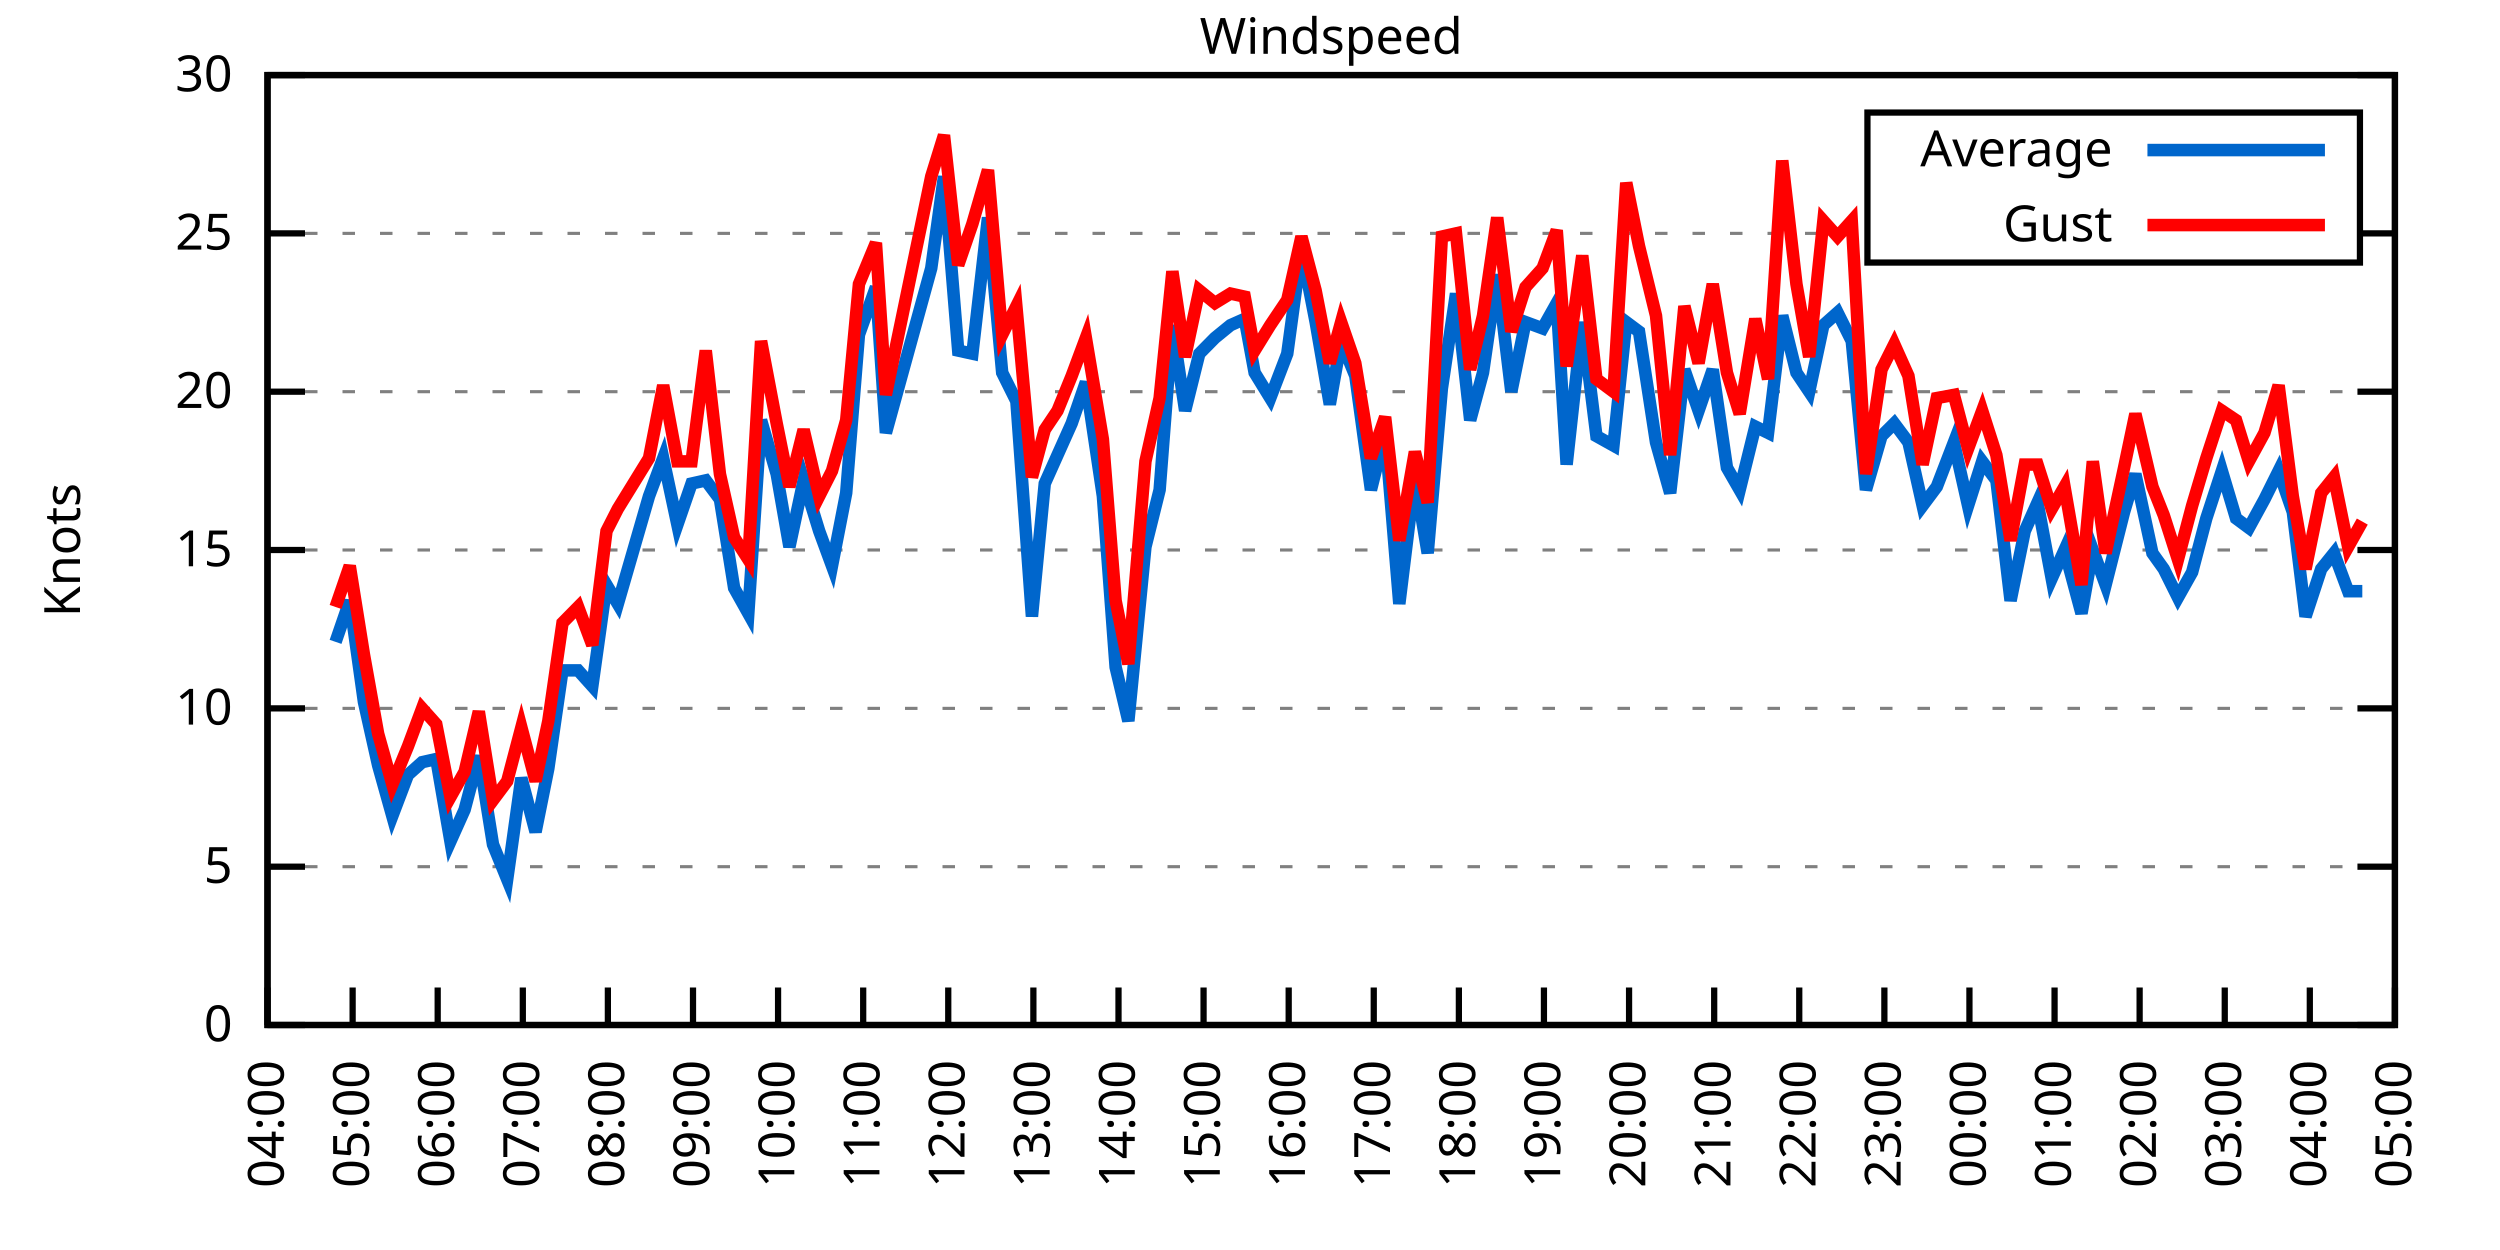
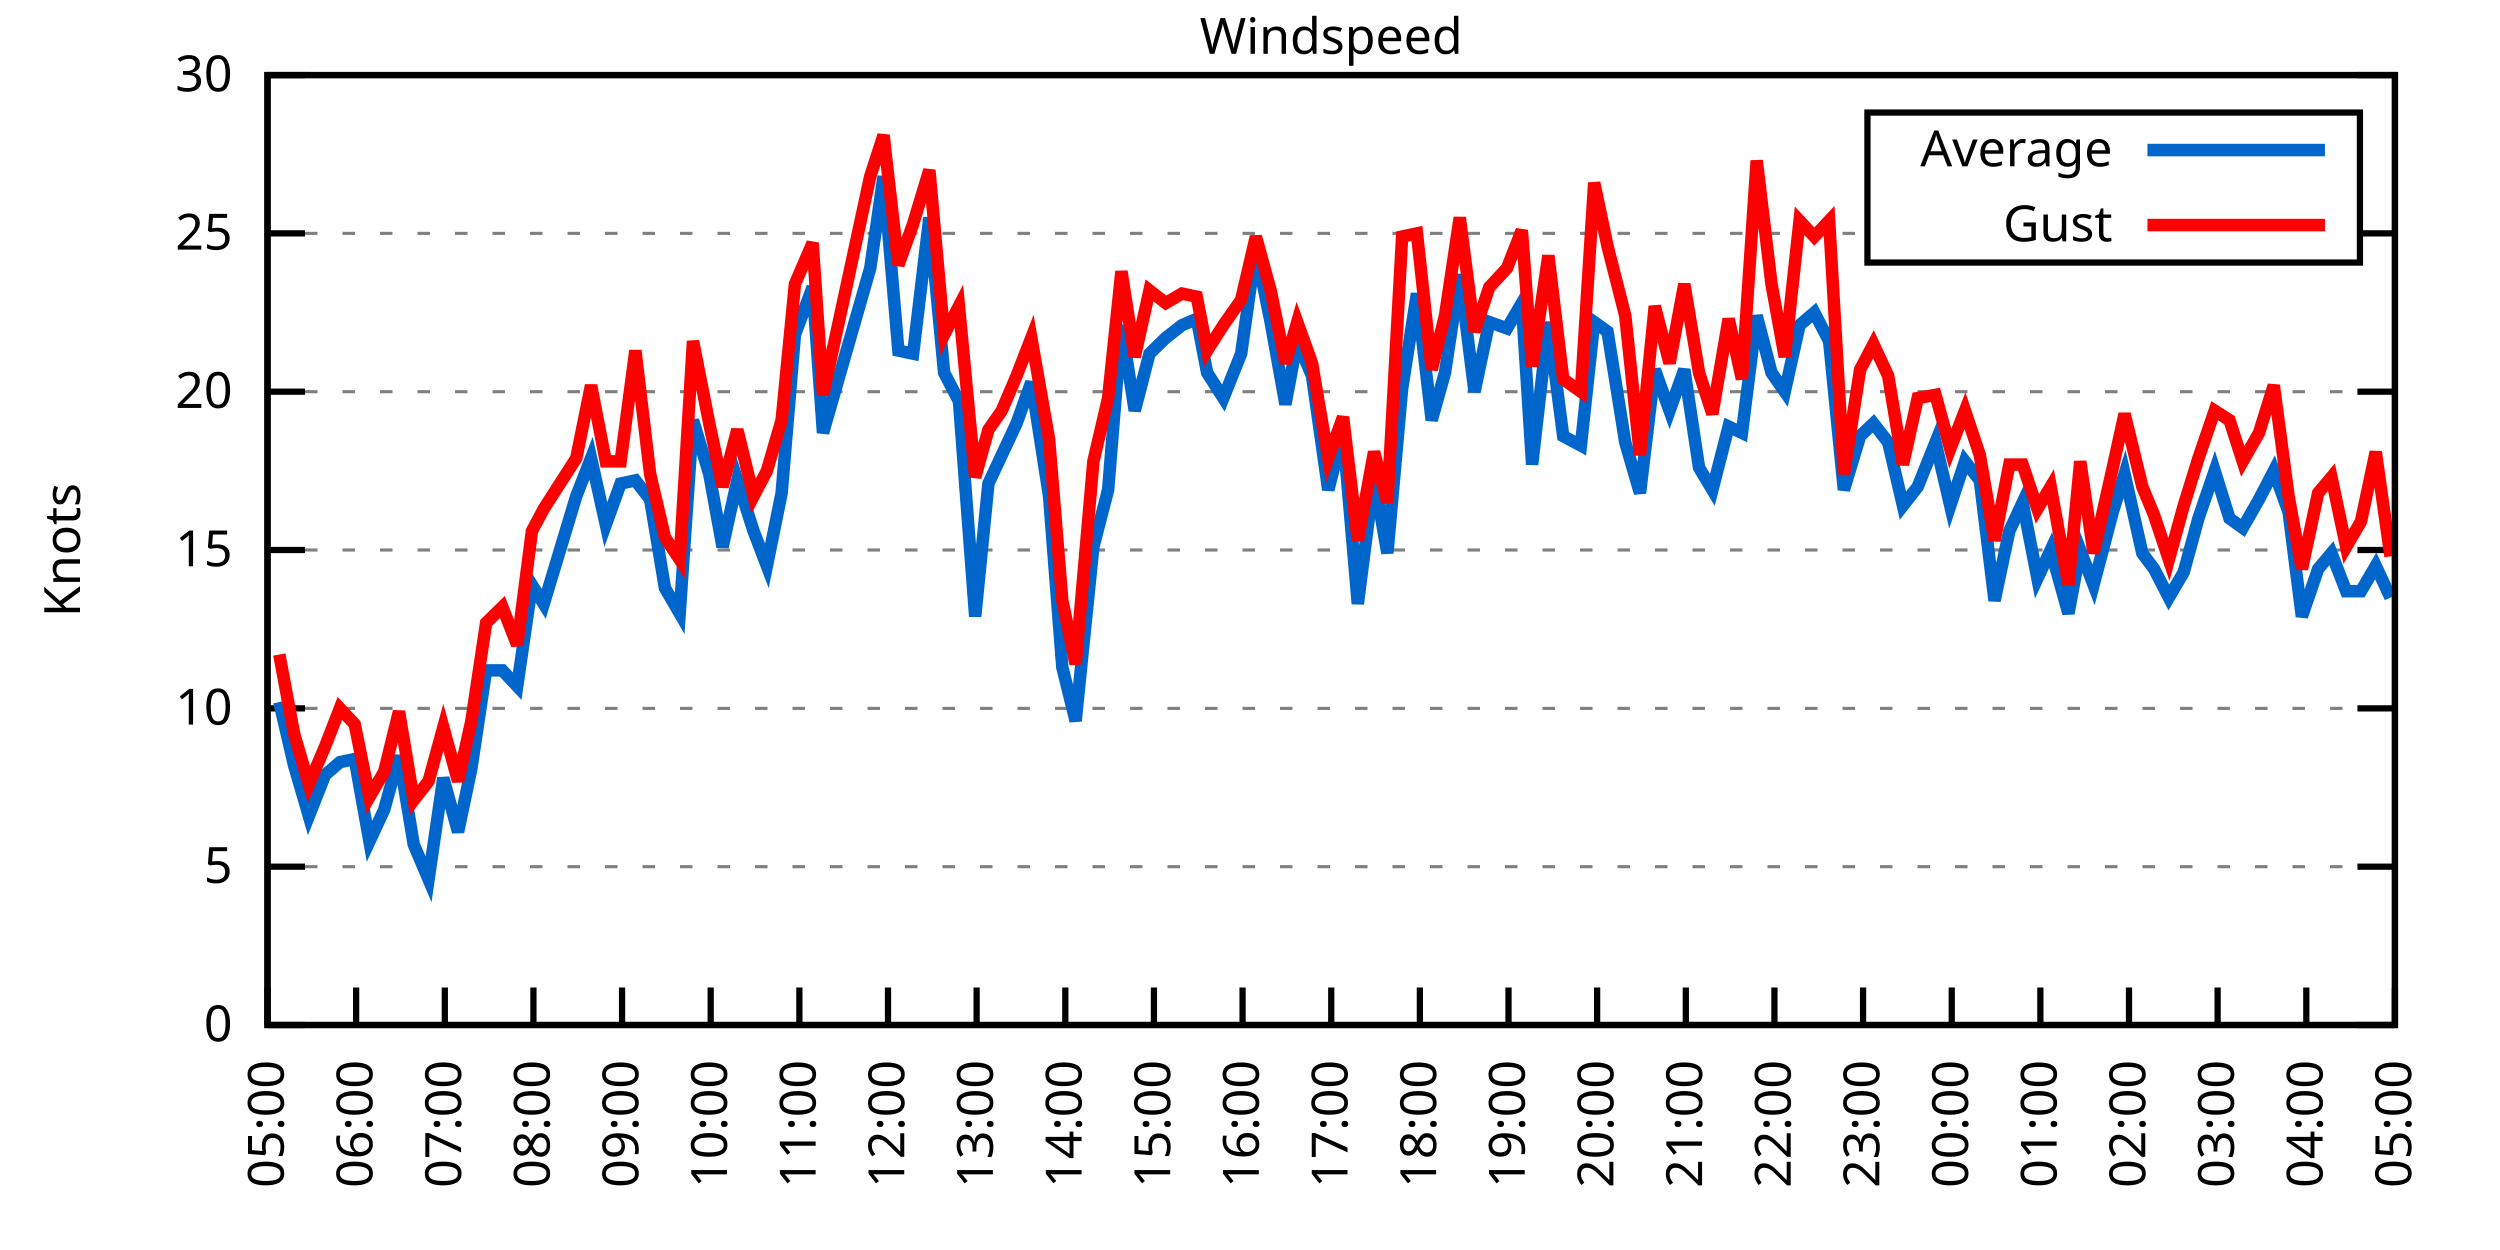
<svg xmlns="http://www.w3.org/2000/svg" xmlns:xlink="http://www.w3.org/1999/xlink" width="400" height="200" viewBox="0 0 400 200">
  <g id="gnuplot_canvas">
    <rect x="0" y="0" width="400" height="200" fill="none" />
    <defs>
      <circle id="gpDot" r="0.5" stroke-width="0.5" stroke="currentColor" />
      <path id="gpPt0" stroke-width="0.333" stroke="currentColor" d="M-1,0 h2 M0,-1 v2" />
      <path id="gpPt1" stroke-width="0.333" stroke="currentColor" d="M-1,-1 L1,1 M1,-1 L-1,1" />
      <path id="gpPt2" stroke-width="0.333" stroke="currentColor" d="M-1,0 L1,0 M0,-1 L0,1 M-1,-1 L1,1 M-1,1 L1,-1" />
      <rect id="gpPt3" stroke-width="0.333" stroke="currentColor" x="-1" y="-1" width="2" height="2" />
      <rect id="gpPt4" stroke-width="0.333" stroke="currentColor" fill="currentColor" x="-1" y="-1" width="2" height="2" />
      <circle id="gpPt5" stroke-width="0.333" stroke="currentColor" cx="0" cy="0" r="1" />
      <use xlink:href="#gpPt5" id="gpPt6" fill="currentColor" stroke="none" />
      <path id="gpPt7" stroke-width="0.333" stroke="currentColor" d="M0,-1.33 L-1.33,0.67 L1.33,0.67 z" />
      <use xlink:href="#gpPt7" id="gpPt8" fill="currentColor" stroke="none" />
      <use xlink:href="#gpPt7" id="gpPt9" stroke="currentColor" transform="rotate(180)" />
      <use xlink:href="#gpPt9" id="gpPt10" fill="currentColor" stroke="none" />
      <use xlink:href="#gpPt3" id="gpPt11" stroke="currentColor" transform="rotate(45)" />
      <use xlink:href="#gpPt11" id="gpPt12" fill="currentColor" stroke="none" />
      <path id="gpPt13" stroke-width="0.333" stroke="currentColor" d="M0,1.330 L1.265,0.411 L0.782,-1.067 L-0.782,-1.076 L-1.265,0.411 z" />
      <use xlink:href="#gpPt13" id="gpPt14" fill="currentColor" stroke="none" />
      <filter id="textbox" filterUnits="objectBoundingBox" x="0" y="0" height="1" width="1">
        <feFlood flood-color="white" flood-opacity="1" result="bgnd" />
        <feComposite in="SourceGraphic" in2="bgnd" operator="atop" />
      </filter>
      <filter id="greybox" filterUnits="objectBoundingBox" x="0" y="0" height="1" width="1">
        <feFlood flood-color="lightgrey" flood-opacity="1" result="grey" />
        <feComposite in="SourceGraphic" in2="grey" operator="atop" />
      </filter>
    </defs>
    <g fill="none" color="white" stroke="currentColor" stroke-width="1.00" stroke-linecap="butt" stroke-linejoin="miter">
</g>
    <g fill="none" color="black" stroke="currentColor" stroke-width="1.00" stroke-linecap="butt" stroke-linejoin="miter">
      <g stroke="none" shape-rendering="crispEdges">
        <polygon fill="rgb(255, 255, 255)" points="42.80,164.00 383.18,164.00 383.18,12.02 42.80,12.02 " />
      </g>
    </g>
    <g fill="none" color="black" stroke="currentColor" stroke-width="1.00" stroke-linecap="butt" stroke-linejoin="miter">
</g>
    <g fill="none" color="black" stroke="black" stroke-width="0.50" stroke-linecap="butt" stroke-linejoin="miter">
</g>
    <g fill="none" color="gray" stroke="currentColor" stroke-width="0.50" stroke-linecap="butt" stroke-linejoin="miter">
      <path stroke="gray" stroke-dasharray="2,4" class="gridline" d="M42.80,164.00 L383.19,164.00  " />
    </g>
    <g fill="none" color="gray" stroke="gray" stroke-width="1.00" stroke-linecap="butt" stroke-linejoin="miter">
</g>
    <g fill="none" color="black" stroke="currentColor" stroke-width="1.00" stroke-linecap="butt" stroke-linejoin="miter">
      <path stroke="black" d="M42.80,164.00 L48.80,164.00 M383.19,164.00 L377.19,164.00  " />
      <g transform="translate(37.20,166.60)" stroke="none" fill="black" font-family="Sans" font-size="8.00" text-anchor="end">
        <text>
          <tspan font-family="Sans"> 0</tspan>
        </text>
      </g>
    </g>
    <g fill="none" color="black" stroke="currentColor" stroke-width="1.00" stroke-linecap="butt" stroke-linejoin="miter">
</g>
    <g fill="none" color="black" stroke="black" stroke-width="0.50" stroke-linecap="butt" stroke-linejoin="miter">
</g>
    <g fill="none" color="gray" stroke="currentColor" stroke-width="0.50" stroke-linecap="butt" stroke-linejoin="miter">
      <path stroke="gray" stroke-dasharray="2,4" class="gridline" d="M42.80,138.67 L383.19,138.67  " />
    </g>
    <g fill="none" color="gray" stroke="gray" stroke-width="1.00" stroke-linecap="butt" stroke-linejoin="miter">
</g>
    <g fill="none" color="black" stroke="currentColor" stroke-width="1.00" stroke-linecap="butt" stroke-linejoin="miter">
      <path stroke="black" d="M42.80,138.67 L48.80,138.67 M383.19,138.67 L377.19,138.67  " />
      <g transform="translate(37.20,141.27)" stroke="none" fill="black" font-family="Sans" font-size="8.00" text-anchor="end">
        <text>
          <tspan font-family="Sans"> 5</tspan>
        </text>
      </g>
    </g>
    <g fill="none" color="black" stroke="currentColor" stroke-width="1.00" stroke-linecap="butt" stroke-linejoin="miter">
</g>
    <g fill="none" color="black" stroke="black" stroke-width="0.50" stroke-linecap="butt" stroke-linejoin="miter">
</g>
    <g fill="none" color="gray" stroke="currentColor" stroke-width="0.50" stroke-linecap="butt" stroke-linejoin="miter">
      <path stroke="gray" stroke-dasharray="2,4" class="gridline" d="M42.80,113.34 L383.19,113.34  " />
    </g>
    <g fill="none" color="gray" stroke="gray" stroke-width="1.00" stroke-linecap="butt" stroke-linejoin="miter">
</g>
    <g fill="none" color="black" stroke="currentColor" stroke-width="1.00" stroke-linecap="butt" stroke-linejoin="miter">
      <path stroke="black" d="M42.80,113.34 L48.80,113.34 M383.19,113.34 L377.19,113.34  " />
      <g transform="translate(37.20,115.94)" stroke="none" fill="black" font-family="Sans" font-size="8.00" text-anchor="end">
        <text>
          <tspan font-family="Sans"> 10</tspan>
        </text>
      </g>
    </g>
    <g fill="none" color="black" stroke="currentColor" stroke-width="1.00" stroke-linecap="butt" stroke-linejoin="miter">
</g>
    <g fill="none" color="black" stroke="black" stroke-width="0.50" stroke-linecap="butt" stroke-linejoin="miter">
</g>
    <g fill="none" color="gray" stroke="currentColor" stroke-width="0.50" stroke-linecap="butt" stroke-linejoin="miter">
      <path stroke="gray" stroke-dasharray="2,4" class="gridline" d="M42.80,88.00 L383.19,88.00  " />
    </g>
    <g fill="none" color="gray" stroke="gray" stroke-width="1.00" stroke-linecap="butt" stroke-linejoin="miter">
</g>
    <g fill="none" color="black" stroke="currentColor" stroke-width="1.00" stroke-linecap="butt" stroke-linejoin="miter">
      <path stroke="black" d="M42.80,88.00 L48.80,88.00 M383.19,88.00 L377.19,88.00  " />
      <g transform="translate(37.20,90.60)" stroke="none" fill="black" font-family="Sans" font-size="8.00" text-anchor="end">
        <text>
          <tspan font-family="Sans"> 15</tspan>
        </text>
      </g>
    </g>
    <g fill="none" color="black" stroke="currentColor" stroke-width="1.00" stroke-linecap="butt" stroke-linejoin="miter">
</g>
    <g fill="none" color="black" stroke="black" stroke-width="0.50" stroke-linecap="butt" stroke-linejoin="miter">
</g>
    <g fill="none" color="gray" stroke="currentColor" stroke-width="0.50" stroke-linecap="butt" stroke-linejoin="miter">
      <path stroke="gray" stroke-dasharray="2,4" class="gridline" d="M42.80,62.67 L383.19,62.67  " />
    </g>
    <g fill="none" color="gray" stroke="gray" stroke-width="1.00" stroke-linecap="butt" stroke-linejoin="miter">
</g>
    <g fill="none" color="black" stroke="currentColor" stroke-width="1.00" stroke-linecap="butt" stroke-linejoin="miter">
      <path stroke="black" d="M42.80,62.67 L48.80,62.67 M383.19,62.67 L377.19,62.67  " />
      <g transform="translate(37.20,65.27)" stroke="none" fill="black" font-family="Sans" font-size="8.00" text-anchor="end">
        <text>
          <tspan font-family="Sans"> 20</tspan>
        </text>
      </g>
    </g>
    <g fill="none" color="black" stroke="currentColor" stroke-width="1.00" stroke-linecap="butt" stroke-linejoin="miter">
</g>
    <g fill="none" color="black" stroke="black" stroke-width="0.50" stroke-linecap="butt" stroke-linejoin="miter">
</g>
    <g fill="none" color="gray" stroke="currentColor" stroke-width="0.50" stroke-linecap="butt" stroke-linejoin="miter">
      <path stroke="gray" stroke-dasharray="2,4" class="gridline" d="M42.80,37.34 L298.79,37.34 M377.59,37.34 L383.19,37.34  " />
    </g>
    <g fill="none" color="gray" stroke="gray" stroke-width="1.00" stroke-linecap="butt" stroke-linejoin="miter">
</g>
    <g fill="none" color="black" stroke="currentColor" stroke-width="1.00" stroke-linecap="butt" stroke-linejoin="miter">
      <path stroke="black" d="M42.80,37.34 L48.80,37.34 M383.19,37.34 L377.19,37.34  " />
      <g transform="translate(37.20,39.94)" stroke="none" fill="black" font-family="Sans" font-size="8.00" text-anchor="end">
        <text>
          <tspan font-family="Sans"> 25</tspan>
        </text>
      </g>
    </g>
    <g fill="none" color="black" stroke="currentColor" stroke-width="1.00" stroke-linecap="butt" stroke-linejoin="miter">
</g>
    <g fill="none" color="black" stroke="black" stroke-width="0.50" stroke-linecap="butt" stroke-linejoin="miter">
</g>
    <g fill="none" color="gray" stroke="currentColor" stroke-width="0.50" stroke-linecap="butt" stroke-linejoin="miter">
      <path stroke="gray" stroke-dasharray="2,4" class="gridline" d="M42.80,12.01 L383.19,12.01  " />
    </g>
    <g fill="none" color="gray" stroke="gray" stroke-width="1.00" stroke-linecap="butt" stroke-linejoin="miter">
</g>
    <g fill="none" color="black" stroke="currentColor" stroke-width="1.00" stroke-linecap="butt" stroke-linejoin="miter">
      <path stroke="black" d="M42.80,12.01 L48.80,12.01 M383.19,12.01 L377.19,12.01  " />
      <g transform="translate(37.20,14.61)" stroke="none" fill="black" font-family="Sans" font-size="8.00" text-anchor="end">
        <text>
          <tspan font-family="Sans"> 30</tspan>
        </text>
      </g>
    </g>
    <g fill="none" color="black" stroke="currentColor" stroke-width="1.00" stroke-linecap="butt" stroke-linejoin="miter">
      <path stroke="black" d="M42.80,164.00 L42.80,158.00  " />
      <g transform="translate(45.40,169.60) rotate(270.00)" stroke="none" fill="black" font-family="Sans" font-size="8.00" text-anchor="end">
        <text>
-           <tspan font-family="Sans">04:00</tspan>
-         </text>
-       </g>
-     </g>
-     <g fill="none" color="black" stroke="currentColor" stroke-width="1.00" stroke-linecap="butt" stroke-linejoin="miter">
-       <path stroke="black" d="M56.42,164.00 L56.42,158.00  " />
-       <g transform="translate(59.02,169.60) rotate(270.00)" stroke="none" fill="black" font-family="Sans" font-size="8.00" text-anchor="end">
-         <text>
          <tspan font-family="Sans">05:00</tspan>
        </text>
      </g>
    </g>
    <g fill="none" color="black" stroke="currentColor" stroke-width="1.00" stroke-linecap="butt" stroke-linejoin="miter">
-       <path stroke="black" d="M70.03,164.00 L70.03,158.00  " />
-       <g transform="translate(72.63,169.60) rotate(270.00)" stroke="none" fill="black" font-family="Sans" font-size="8.00" text-anchor="end">
+       <path stroke="black" d="M56.98,164.00 L56.98,158.00  " />
+       <g transform="translate(59.58,169.60) rotate(270.00)" stroke="none" fill="black" font-family="Sans" font-size="8.00" text-anchor="end">
        <text>
          <tspan font-family="Sans">06:00</tspan>
        </text>
      </g>
    </g>
    <g fill="none" color="black" stroke="currentColor" stroke-width="1.00" stroke-linecap="butt" stroke-linejoin="miter">
-       <path stroke="black" d="M83.65,164.00 L83.65,158.00  " />
-       <g transform="translate(86.25,169.60) rotate(270.00)" stroke="none" fill="black" font-family="Sans" font-size="8.00" text-anchor="end">
+       <path stroke="black" d="M71.17,164.00 L71.17,158.00  " />
+       <g transform="translate(73.77,169.60) rotate(270.00)" stroke="none" fill="black" font-family="Sans" font-size="8.00" text-anchor="end">
        <text>
          <tspan font-family="Sans">07:00</tspan>
        </text>
      </g>
    </g>
    <g fill="none" color="black" stroke="currentColor" stroke-width="1.00" stroke-linecap="butt" stroke-linejoin="miter">
-       <path stroke="black" d="M97.26,164.00 L97.26,158.00  " />
-       <g transform="translate(99.86,169.60) rotate(270.00)" stroke="none" fill="black" font-family="Sans" font-size="8.00" text-anchor="end">
+       <path stroke="black" d="M85.35,164.00 L85.35,158.00  " />
+       <g transform="translate(87.95,169.60) rotate(270.00)" stroke="none" fill="black" font-family="Sans" font-size="8.00" text-anchor="end">
        <text>
          <tspan font-family="Sans">08:00</tspan>
        </text>
      </g>
    </g>
    <g fill="none" color="black" stroke="currentColor" stroke-width="1.00" stroke-linecap="butt" stroke-linejoin="miter">
-       <path stroke="black" d="M110.88,164.00 L110.88,158.00  " />
-       <g transform="translate(113.48,169.60) rotate(270.00)" stroke="none" fill="black" font-family="Sans" font-size="8.00" text-anchor="end">
+       <path stroke="black" d="M99.53,164.00 L99.53,158.00  " />
+       <g transform="translate(102.13,169.60) rotate(270.00)" stroke="none" fill="black" font-family="Sans" font-size="8.00" text-anchor="end">
        <text>
          <tspan font-family="Sans">09:00</tspan>
        </text>
      </g>
    </g>
    <g fill="none" color="black" stroke="currentColor" stroke-width="1.00" stroke-linecap="butt" stroke-linejoin="miter">
-       <path stroke="black" d="M124.49,164.00 L124.49,158.00  " />
-       <g transform="translate(127.09,169.60) rotate(270.00)" stroke="none" fill="black" font-family="Sans" font-size="8.00" text-anchor="end">
+       <path stroke="black" d="M113.71,164.00 L113.71,158.00  " />
+       <g transform="translate(116.31,169.60) rotate(270.00)" stroke="none" fill="black" font-family="Sans" font-size="8.00" text-anchor="end">
        <text>
          <tspan font-family="Sans">10:00</tspan>
        </text>
      </g>
    </g>
    <g fill="none" color="black" stroke="currentColor" stroke-width="1.00" stroke-linecap="butt" stroke-linejoin="miter">
-       <path stroke="black" d="M138.11,164.00 L138.11,158.00  " />
-       <g transform="translate(140.71,169.60) rotate(270.00)" stroke="none" fill="black" font-family="Sans" font-size="8.00" text-anchor="end">
+       <path stroke="black" d="M127.90,164.00 L127.90,158.00  " />
+       <g transform="translate(130.50,169.60) rotate(270.00)" stroke="none" fill="black" font-family="Sans" font-size="8.00" text-anchor="end">
        <text>
          <tspan font-family="Sans">11:00</tspan>
        </text>
      </g>
    </g>
    <g fill="none" color="black" stroke="currentColor" stroke-width="1.00" stroke-linecap="butt" stroke-linejoin="miter">
-       <path stroke="black" d="M151.72,164.00 L151.72,158.00  " />
-       <g transform="translate(154.32,169.60) rotate(270.00)" stroke="none" fill="black" font-family="Sans" font-size="8.00" text-anchor="end">
+       <path stroke="black" d="M142.08,164.00 L142.08,158.00  " />
+       <g transform="translate(144.68,169.60) rotate(270.00)" stroke="none" fill="black" font-family="Sans" font-size="8.00" text-anchor="end">
        <text>
          <tspan font-family="Sans">12:00</tspan>
        </text>
      </g>
    </g>
    <g fill="none" color="black" stroke="currentColor" stroke-width="1.00" stroke-linecap="butt" stroke-linejoin="miter">
-       <path stroke="black" d="M165.34,164.00 L165.34,158.00  " />
-       <g transform="translate(167.94,169.60) rotate(270.00)" stroke="none" fill="black" font-family="Sans" font-size="8.00" text-anchor="end">
+       <path stroke="black" d="M156.26,164.00 L156.26,158.00  " />
+       <g transform="translate(158.86,169.60) rotate(270.00)" stroke="none" fill="black" font-family="Sans" font-size="8.00" text-anchor="end">
        <text>
          <tspan font-family="Sans">13:00</tspan>
        </text>
      </g>
    </g>
    <g fill="none" color="black" stroke="currentColor" stroke-width="1.00" stroke-linecap="butt" stroke-linejoin="miter">
-       <path stroke="black" d="M178.96,164.00 L178.96,158.00  " />
-       <g transform="translate(181.56,169.60) rotate(270.00)" stroke="none" fill="black" font-family="Sans" font-size="8.00" text-anchor="end">
+       <path stroke="black" d="M170.45,164.00 L170.45,158.00  " />
+       <g transform="translate(173.05,169.60) rotate(270.00)" stroke="none" fill="black" font-family="Sans" font-size="8.00" text-anchor="end">
        <text>
          <tspan font-family="Sans">14:00</tspan>
        </text>
      </g>
    </g>
    <g fill="none" color="black" stroke="currentColor" stroke-width="1.00" stroke-linecap="butt" stroke-linejoin="miter">
-       <path stroke="black" d="M192.57,164.00 L192.57,158.00  " />
-       <g transform="translate(195.17,169.60) rotate(270.00)" stroke="none" fill="black" font-family="Sans" font-size="8.00" text-anchor="end">
+       <path stroke="black" d="M184.63,164.00 L184.63,158.00  " />
+       <g transform="translate(187.23,169.60) rotate(270.00)" stroke="none" fill="black" font-family="Sans" font-size="8.00" text-anchor="end">
        <text>
          <tspan font-family="Sans">15:00</tspan>
        </text>
      </g>
    </g>
    <g fill="none" color="black" stroke="currentColor" stroke-width="1.00" stroke-linecap="butt" stroke-linejoin="miter">
-       <path stroke="black" d="M206.19,164.00 L206.19,158.00  " />
-       <g transform="translate(208.79,169.60) rotate(270.00)" stroke="none" fill="black" font-family="Sans" font-size="8.00" text-anchor="end">
+       <path stroke="black" d="M198.81,164.00 L198.81,158.00  " />
+       <g transform="translate(201.41,169.60) rotate(270.00)" stroke="none" fill="black" font-family="Sans" font-size="8.00" text-anchor="end">
        <text>
          <tspan font-family="Sans">16:00</tspan>
        </text>
      </g>
    </g>
    <g fill="none" color="black" stroke="currentColor" stroke-width="1.00" stroke-linecap="butt" stroke-linejoin="miter">
-       <path stroke="black" d="M219.80,164.00 L219.80,158.00  " />
-       <g transform="translate(222.40,169.60) rotate(270.00)" stroke="none" fill="black" font-family="Sans" font-size="8.00" text-anchor="end">
+       <path stroke="black" d="M213.00,164.00 L213.00,158.00  " />
+       <g transform="translate(215.60,169.60) rotate(270.00)" stroke="none" fill="black" font-family="Sans" font-size="8.00" text-anchor="end">
        <text>
          <tspan font-family="Sans">17:00</tspan>
        </text>
      </g>
    </g>
    <g fill="none" color="black" stroke="currentColor" stroke-width="1.00" stroke-linecap="butt" stroke-linejoin="miter">
-       <path stroke="black" d="M233.42,164.00 L233.42,158.00  " />
-       <g transform="translate(236.02,169.60) rotate(270.00)" stroke="none" fill="black" font-family="Sans" font-size="8.00" text-anchor="end">
+       <path stroke="black" d="M227.18,164.00 L227.18,158.00  " />
+       <g transform="translate(229.78,169.60) rotate(270.00)" stroke="none" fill="black" font-family="Sans" font-size="8.00" text-anchor="end">
        <text>
          <tspan font-family="Sans">18:00</tspan>
        </text>
      </g>
    </g>
    <g fill="none" color="black" stroke="currentColor" stroke-width="1.00" stroke-linecap="butt" stroke-linejoin="miter">
-       <path stroke="black" d="M247.03,164.00 L247.03,158.00  " />
-       <g transform="translate(249.63,169.60) rotate(270.00)" stroke="none" fill="black" font-family="Sans" font-size="8.00" text-anchor="end">
+       <path stroke="black" d="M241.36,164.00 L241.36,158.00  " />
+       <g transform="translate(243.96,169.60) rotate(270.00)" stroke="none" fill="black" font-family="Sans" font-size="8.00" text-anchor="end">
        <text>
          <tspan font-family="Sans">19:00</tspan>
        </text>
      </g>
    </g>
    <g fill="none" color="black" stroke="currentColor" stroke-width="1.00" stroke-linecap="butt" stroke-linejoin="miter">
-       <path stroke="black" d="M260.65,164.00 L260.65,158.00  " />
-       <g transform="translate(263.25,169.60) rotate(270.00)" stroke="none" fill="black" font-family="Sans" font-size="8.00" text-anchor="end">
+       <path stroke="black" d="M255.54,164.00 L255.54,158.00  " />
+       <g transform="translate(258.14,169.60) rotate(270.00)" stroke="none" fill="black" font-family="Sans" font-size="8.00" text-anchor="end">
        <text>
          <tspan font-family="Sans">20:00</tspan>
        </text>
      </g>
    </g>
    <g fill="none" color="black" stroke="currentColor" stroke-width="1.00" stroke-linecap="butt" stroke-linejoin="miter">
-       <path stroke="black" d="M274.27,164.00 L274.27,158.00  " />
-       <g transform="translate(276.87,169.60) rotate(270.00)" stroke="none" fill="black" font-family="Sans" font-size="8.00" text-anchor="end">
+       <path stroke="black" d="M269.73,164.00 L269.73,158.00  " />
+       <g transform="translate(272.33,169.60) rotate(270.00)" stroke="none" fill="black" font-family="Sans" font-size="8.00" text-anchor="end">
        <text>
          <tspan font-family="Sans">21:00</tspan>
        </text>
      </g>
    </g>
    <g fill="none" color="black" stroke="currentColor" stroke-width="1.00" stroke-linecap="butt" stroke-linejoin="miter">
-       <path stroke="black" d="M287.88,164.00 L287.88,158.00  " />
-       <g transform="translate(290.48,169.60) rotate(270.00)" stroke="none" fill="black" font-family="Sans" font-size="8.00" text-anchor="end">
+       <path stroke="black" d="M283.91,164.00 L283.91,158.00  " />
+       <g transform="translate(286.51,169.60) rotate(270.00)" stroke="none" fill="black" font-family="Sans" font-size="8.00" text-anchor="end">
        <text>
          <tspan font-family="Sans">22:00</tspan>
        </text>
      </g>
    </g>
    <g fill="none" color="black" stroke="currentColor" stroke-width="1.00" stroke-linecap="butt" stroke-linejoin="miter">
-       <path stroke="black" d="M301.50,164.00 L301.50,158.00  " />
-       <g transform="translate(304.10,169.60) rotate(270.00)" stroke="none" fill="black" font-family="Sans" font-size="8.00" text-anchor="end">
+       <path stroke="black" d="M298.09,164.00 L298.09,158.00  " />
+       <g transform="translate(300.69,169.60) rotate(270.00)" stroke="none" fill="black" font-family="Sans" font-size="8.00" text-anchor="end">
        <text>
          <tspan font-family="Sans">23:00</tspan>
        </text>
      </g>
    </g>
    <g fill="none" color="black" stroke="currentColor" stroke-width="1.00" stroke-linecap="butt" stroke-linejoin="miter">
-       <path stroke="black" d="M315.11,164.00 L315.11,158.00  " />
-       <g transform="translate(317.71,169.60) rotate(270.00)" stroke="none" fill="black" font-family="Sans" font-size="8.00" text-anchor="end">
+       <path stroke="black" d="M312.28,164.00 L312.28,158.00  " />
+       <g transform="translate(314.88,169.60) rotate(270.00)" stroke="none" fill="black" font-family="Sans" font-size="8.00" text-anchor="end">
        <text>
          <tspan font-family="Sans">00:00</tspan>
        </text>
      </g>
    </g>
    <g fill="none" color="black" stroke="currentColor" stroke-width="1.00" stroke-linecap="butt" stroke-linejoin="miter">
-       <path stroke="black" d="M328.73,164.00 L328.73,158.00  " />
-       <g transform="translate(331.33,169.60) rotate(270.00)" stroke="none" fill="black" font-family="Sans" font-size="8.00" text-anchor="end">
+       <path stroke="black" d="M326.46,164.00 L326.46,158.00  " />
+       <g transform="translate(329.06,169.60) rotate(270.00)" stroke="none" fill="black" font-family="Sans" font-size="8.00" text-anchor="end">
        <text>
          <tspan font-family="Sans">01:00</tspan>
        </text>
      </g>
    </g>
    <g fill="none" color="black" stroke="currentColor" stroke-width="1.00" stroke-linecap="butt" stroke-linejoin="miter">
-       <path stroke="black" d="M342.34,164.00 L342.34,158.00  " />
-       <g transform="translate(344.94,169.60) rotate(270.00)" stroke="none" fill="black" font-family="Sans" font-size="8.00" text-anchor="end">
+       <path stroke="black" d="M340.64,164.00 L340.64,158.00  " />
+       <g transform="translate(343.24,169.60) rotate(270.00)" stroke="none" fill="black" font-family="Sans" font-size="8.00" text-anchor="end">
        <text>
          <tspan font-family="Sans">02:00</tspan>
        </text>
      </g>
    </g>
    <g fill="none" color="black" stroke="currentColor" stroke-width="1.00" stroke-linecap="butt" stroke-linejoin="miter">
-       <path stroke="black" d="M355.96,164.00 L355.96,158.00  " />
-       <g transform="translate(358.56,169.60) rotate(270.00)" stroke="none" fill="black" font-family="Sans" font-size="8.00" text-anchor="end">
+       <path stroke="black" d="M354.82,164.00 L354.82,158.00  " />
+       <g transform="translate(357.42,169.60) rotate(270.00)" stroke="none" fill="black" font-family="Sans" font-size="8.00" text-anchor="end">
        <text>
          <tspan font-family="Sans">03:00</tspan>
        </text>
      </g>
    </g>
    <g fill="none" color="black" stroke="currentColor" stroke-width="1.00" stroke-linecap="butt" stroke-linejoin="miter">
-       <path stroke="black" d="M369.57,164.00 L369.57,158.00  " />
-       <g transform="translate(372.17,169.60) rotate(270.00)" stroke="none" fill="black" font-family="Sans" font-size="8.00" text-anchor="end">
+       <path stroke="black" d="M369.01,164.00 L369.01,158.00  " />
+       <g transform="translate(371.61,169.60) rotate(270.00)" stroke="none" fill="black" font-family="Sans" font-size="8.00" text-anchor="end">
        <text>
          <tspan font-family="Sans">04:00</tspan>
        </text>
      </g>
    </g>
    <g fill="none" color="black" stroke="currentColor" stroke-width="1.00" stroke-linecap="butt" stroke-linejoin="miter">
      <path stroke="black" d="M383.19,164.00 L383.19,158.00  " />
      <g transform="translate(385.79,169.60) rotate(270.00)" stroke="none" fill="black" font-family="Sans" font-size="8.00" text-anchor="end">
        <text>
          <tspan font-family="Sans">05:00</tspan>
        </text>
      </g>
    </g>
    <g fill="none" color="black" stroke="currentColor" stroke-width="1.00" stroke-linecap="butt" stroke-linejoin="miter">
</g>
    <g fill="none" color="black" stroke="currentColor" stroke-width="1.00" stroke-linecap="butt" stroke-linejoin="miter">
      <path stroke="black" d="M42.80,12.01 L42.80,164.00 L383.19,164.00 L383.19,12.01 L42.80,12.01 Z  " />
    </g>
    <g fill="none" color="black" stroke="currentColor" stroke-width="1.00" stroke-linecap="butt" stroke-linejoin="miter">
</g>
    <g fill="none" color="black" stroke="currentColor" stroke-width="1.00" stroke-linecap="butt" stroke-linejoin="miter">
      <path stroke="black" d="M298.79,42.01 L298.79,18.01 L377.59,18.01 L377.59,42.01 L298.79,42.01 Z  " />
    </g>
    <g id="Windspeed_plot_1">
      <g fill="none" color="white" stroke="black" stroke-width="2.00" stroke-linecap="butt" stroke-linejoin="miter">
</g>
      <g fill="none" color="black" stroke="currentColor" stroke-width="2.00" stroke-linecap="butt" stroke-linejoin="miter">
        <g transform="translate(337.99,26.61)" stroke="none" fill="black" font-family="Sans" font-size="8.00" text-anchor="end">
          <text>
            <tspan font-family="Sans">Average</tspan>
          </text>
        </g>
      </g>
      <g fill="none" color="black" stroke="currentColor" stroke-width="2.00" stroke-linecap="butt" stroke-linejoin="miter">
-         <path stroke="rgb(  0, 102, 204)" d="M343.59,24.01 L371.99,24.01 M53.69,102.70 L55.96,96.11 L58.23,112.32 L60.50,122.46 L62.77,130.56 L65.27,123.98   L67.54,121.95 L69.80,121.44 L72.07,134.62 L74.34,129.55 L76.61,120.94 L78.88,135.12 L81.15,140.69 L83.42,124.48   L85.69,133.10 L87.73,122.96 L90.00,107.26 L92.50,107.26 L94.77,109.79 L97.04,93.58 L98.85,96.62 L103.84,79.39   L106.11,73.31 L108.38,83.95 L110.65,77.37 L112.92,76.86 L115.19,79.90 L117.46,94.08 L119.73,98.14 L121.77,67.23   L124.27,75.85 L126.31,87.50 L128.58,76.86 L131.07,84.97 L133.12,90.54 L135.39,78.89 L137.43,53.55 L140.15,45.95   L141.74,69.26 L149.00,42.91 L151.04,28.22 L153.31,56.09 L155.58,56.59 L158.08,34.81 L160.35,59.63 L162.62,64.19   L165.11,98.64 L167.16,77.37 L169.20,72.81 L171.47,67.74 L173.74,61.15 L176.46,79.39 L178.50,106.75 L180.54,115.36   L183.27,87.50 L185.54,78.38 L187.58,52.03 L189.62,65.71 L191.89,56.59 L194.39,54.06 L196.88,52.03 L199.15,51.02   L200.74,59.63 L203.24,63.69 L205.96,56.59 L208.23,39.87 L210.50,51.53 L212.77,64.70 L214.58,54.57 L216.85,60.14   L219.35,78.38 L221.62,69.26 L223.89,96.62 L226.38,76.35 L228.43,88.51 L230.70,62.17 L232.96,46.97 L235.23,67.23   L237.28,59.63 L239.55,43.93 L241.81,62.67 L244.08,51.53 L246.81,52.54 L249.08,48.49 L250.66,74.33 L253.16,51.53   L255.43,69.77 L258.15,71.29 L260.20,51.53 L262.24,53.05 L264.96,70.78 L267.23,78.89 L269.50,59.13 L271.77,65.71   L274.04,59.13 L276.31,74.83 L278.35,78.38 L280.85,68.25 L282.89,69.26 L285.16,50.51 L287.43,59.63 L289.47,62.67   L291.74,52.03 L294.01,50.01 L296.28,54.57 L298.55,78.38 L301.04,69.77 L303.08,67.74 L305.35,70.78 L307.62,80.91   L309.89,77.87 L312.62,70.78 L314.89,80.91 L317.15,73.82 L319.42,76.86 L321.69,96.11 L323.96,84.97 L326.00,80.41   L328.27,92.56 L330.32,88.00 L333.04,98.14 L334.85,88.00 L336.90,93.58 L339.85,81.93 L341.66,75.85 L344.39,88.51   L346.20,91.04 L348.47,95.60 L350.74,91.55 L353.01,82.94 L355.50,75.34 L357.77,82.94 L359.82,84.46 L362.31,79.90   L364.58,75.34 L366.85,81.93 L368.89,98.64 L371.39,91.04 L373.43,88.51 L375.70,94.59 L377.97,94.59  " />
+         <path stroke="rgb(  0, 102, 204)" d="M343.59,24.01 L371.99,24.01 M44.69,112.32 L47.05,122.46 L49.42,130.56 L52.02,123.98 L54.38,121.95 L56.75,121.44   L59.11,134.62 L61.47,129.55 L63.84,120.94 L66.20,135.12 L68.57,140.69 L70.93,124.48 L73.29,133.10 L75.42,122.96   L77.78,107.26 L80.38,107.26 L82.75,109.79 L85.11,93.58 L87.00,96.62 L92.20,79.39 L94.57,73.31 L96.93,83.95   L99.30,77.37 L101.66,76.86 L104.02,79.90 L106.39,94.08 L108.75,98.14 L110.88,67.23 L113.48,75.85 L115.61,87.50   L117.97,76.86 L120.57,84.97 L122.70,90.54 L125.06,78.89 L127.19,53.55 L130.02,45.95 L131.68,69.26 L139.24,42.91   L141.37,28.22 L143.74,56.09 L146.10,56.59 L148.70,34.81 L151.06,59.63 L153.43,64.19 L156.03,98.64 L158.15,77.37   L160.28,72.81 L162.65,67.74 L165.01,61.15 L167.85,79.39 L169.97,106.75 L172.10,115.36 L174.94,87.50 L177.30,78.38   L179.43,52.03 L181.56,65.71 L183.92,56.59 L186.52,54.06 L189.12,52.03 L191.48,51.02 L193.14,59.63 L195.74,63.69   L198.58,56.59 L200.94,39.87 L203.30,51.53 L205.67,64.70 L207.56,54.57 L209.92,60.14 L212.52,78.38 L214.89,69.26   L217.25,96.62 L219.85,76.35 L221.98,88.51 L224.34,62.17 L226.71,46.97 L229.07,67.23 L231.20,59.63 L233.56,43.93   L235.92,62.67 L238.29,51.53 L241.12,52.54 L243.49,48.49 L245.14,74.33 L247.74,51.53 L250.11,69.77 L252.94,71.29   L255.07,51.53 L257.20,53.05 L260.04,70.78 L262.40,78.89 L264.76,59.13 L267.13,65.71 L269.49,59.13 L271.85,74.83   L273.98,78.38 L276.58,68.25 L278.71,69.26 L281.07,50.51 L283.44,59.63 L285.56,62.67 L287.93,52.03 L290.29,50.01   L292.66,54.57 L295.02,78.38 L297.62,69.77 L299.75,67.74 L302.11,70.78 L304.47,80.91 L306.84,77.87 L309.68,70.78   L312.04,80.91 L314.40,73.82 L316.77,76.86 L319.13,96.11 L321.49,84.97 L323.62,80.41 L325.99,92.56 L328.11,88.00   L330.95,98.14 L332.84,88.00 L334.97,93.58 L338.04,81.93 L339.93,75.85 L342.77,88.51 L344.66,91.04 L347.02,95.60   L349.39,91.55 L351.75,82.94 L354.35,75.34 L356.72,82.94 L358.84,84.46 L361.44,79.90 L363.81,75.34 L366.17,81.93   L368.30,98.64 L370.90,91.04 L373.03,88.51 L375.39,94.59 L377.75,94.59 L380.12,90.54 L382.48,95.60  " />
      </g>
    </g>
    <g id="Windspeed_plot_2">
      <g fill="none" color="black" stroke="currentColor" stroke-width="2.00" stroke-linecap="butt" stroke-linejoin="miter">
        <g transform="translate(337.99,38.61)" stroke="none" fill="black" font-family="Sans" font-size="8.00" text-anchor="end">
          <text>
            <tspan font-family="Sans">Gust</tspan>
          </text>
        </g>
      </g>
      <g fill="none" color="black" stroke="currentColor" stroke-width="2.00" stroke-linecap="butt" stroke-linejoin="miter">
-         <path stroke="rgb(255,   0,   0)" d="M343.59,36.01 L371.99,36.01 M53.69,97.12 L55.96,90.54 L58.23,104.72 L60.50,117.39 L62.77,125.50 L65.27,119.42   L67.54,113.34 L69.80,115.87 L72.07,127.52 L74.34,123.47 L76.61,113.84 L78.88,128.03 L81.15,124.99 L83.42,116.38   L85.69,124.99 L87.73,115.36 L90.00,99.66 L92.50,97.12 L94.77,103.20 L97.04,84.97 L98.85,81.42 L103.84,73.31   L106.11,61.66 L108.38,73.82 L110.65,73.82 L112.92,56.09 L115.19,75.85 L117.46,85.98 L119.73,89.52 L121.77,54.57   L124.27,67.74 L126.31,77.87 L128.58,68.75 L131.07,79.39 L133.12,75.34 L135.39,67.23 L137.43,45.45 L140.15,38.86   L141.74,63.18 L149.00,28.22 L151.04,21.64 L153.31,42.41 L155.58,35.82 L158.08,27.21 L160.35,53.55 L162.62,48.99   L165.11,76.35 L167.16,68.75 L169.20,65.71 L171.47,60.14 L173.74,54.06 L176.46,70.27 L178.50,96.11 L180.54,106.24   L183.27,73.82 L185.54,63.69 L187.58,43.42 L189.62,57.10 L191.89,46.46 L194.39,48.49 L196.88,46.97 L199.15,47.47   L200.74,56.09 L203.24,52.03 L205.96,47.98 L208.23,37.85 L210.50,46.46 L212.77,58.11 L214.58,51.53 L216.85,58.11   L219.35,73.31 L221.62,66.73 L223.89,86.49 L226.38,72.30 L228.43,80.41 L230.70,37.85 L232.96,37.34 L235.23,59.13   L237.28,50.51 L239.55,34.81 L241.81,53.05 L244.08,45.95 L246.81,42.91 L249.08,36.84 L250.66,58.62 L253.16,40.89   L255.43,60.65 L258.15,62.67 L260.20,29.24 L262.24,39.37 L264.96,50.51 L267.23,72.81 L269.50,48.99 L271.77,58.11   L274.04,45.45 L276.31,59.63 L278.35,66.22 L280.85,51.02 L282.89,60.65 L285.16,25.69 L287.43,45.45 L289.47,57.10   L291.74,35.32 L294.01,37.85 L296.28,35.32 L298.55,75.85 L301.04,59.13 L303.08,55.07 L305.35,60.14 L307.62,74.33   L309.89,63.69 L312.62,63.18 L314.89,71.79 L317.15,65.71 L319.42,72.81 L321.69,86.49 L323.96,74.33 L326.00,74.33   L328.27,81.42 L330.32,77.87 L333.04,93.58 L334.85,73.82 L336.90,88.51 L339.85,74.83 L341.66,66.22 L344.39,77.87   L346.20,82.43 L348.47,89.52 L350.74,80.91 L353.01,73.31 L355.50,65.71 L357.77,67.23 L359.82,73.82 L362.31,69.26   L364.58,61.66 L366.85,79.39 L368.89,91.04 L371.39,78.89 L373.43,76.35 L375.70,87.50 L377.97,83.45  " />
+         <path stroke="rgb(255,   0,   0)" d="M343.59,36.01 L371.99,36.01 M44.69,104.72 L47.05,117.39 L49.42,125.50 L52.02,119.42 L54.38,113.34 L56.75,115.87   L59.11,127.52 L61.47,123.47 L63.84,113.84 L66.20,128.03 L68.57,124.99 L70.93,116.38 L73.29,124.99 L75.42,115.36   L77.78,99.66 L80.38,97.12 L82.75,103.20 L85.11,84.97 L87.00,81.42 L92.20,73.31 L94.57,61.66 L96.93,73.82   L99.30,73.82 L101.66,56.09 L104.02,75.85 L106.39,85.98 L108.75,89.52 L110.88,54.57 L113.48,67.74 L115.61,77.87   L117.97,68.75 L120.57,79.39 L122.70,75.34 L125.06,67.23 L127.19,45.45 L130.02,38.86 L131.68,63.18 L139.24,28.22   L141.37,21.64 L143.74,42.41 L146.10,35.82 L148.70,27.21 L151.06,53.55 L153.43,48.99 L156.03,76.35 L158.15,68.75   L160.28,65.71 L162.65,60.14 L165.01,54.06 L167.85,70.27 L169.97,96.11 L172.10,106.24 L174.94,73.82 L177.30,63.69   L179.43,43.42 L181.56,57.10 L183.92,46.46 L186.52,48.49 L189.12,46.97 L191.48,47.47 L193.14,56.09 L195.74,52.03   L198.58,47.98 L200.94,37.85 L203.30,46.46 L205.67,58.11 L207.56,51.53 L209.92,58.11 L212.52,73.31 L214.89,66.73   L217.25,86.49 L219.85,72.30 L221.98,80.41 L224.34,37.85 L226.71,37.34 L229.07,59.13 L231.20,50.51 L233.56,34.81   L235.92,53.05 L238.29,45.95 L241.12,42.91 L243.49,36.84 L245.14,58.62 L247.74,40.89 L250.11,60.65 L252.94,62.67   L255.07,29.24 L257.20,39.37 L260.04,50.51 L262.40,72.81 L264.76,48.99 L267.13,58.11 L269.49,45.45 L271.85,59.63   L273.98,66.22 L276.58,51.02 L278.71,60.65 L281.07,25.69 L283.44,45.45 L285.56,57.10 L287.93,35.32 L290.29,37.85   L292.66,35.32 L295.02,75.85 L297.62,59.13 L299.75,55.07 L302.11,60.14 L304.47,74.33 L306.84,63.69 L309.68,63.18   L312.04,71.79 L314.40,65.71 L316.77,72.81 L319.13,86.49 L321.49,74.33 L323.62,74.33 L325.99,81.42 L328.11,77.87   L330.95,93.58 L332.84,73.82 L334.97,88.51 L338.04,74.83 L339.93,66.22 L342.77,77.87 L344.66,82.43 L347.02,89.52   L349.39,80.91 L351.75,73.31 L354.35,65.71 L356.72,67.23 L358.84,73.82 L361.44,69.26 L363.81,61.66 L366.17,79.39   L368.30,91.04 L370.90,78.89 L373.03,76.35 L375.39,87.50 L377.75,83.45 L380.12,72.30 L382.48,89.02  " />
      </g>
    </g>
    <g fill="none" color="black" stroke="currentColor" stroke-width="2.00" stroke-linecap="butt" stroke-linejoin="miter">
</g>
    <g fill="none" color="black" stroke="black" stroke-width="1.00" stroke-linecap="butt" stroke-linejoin="miter">
</g>
    <g fill="none" color="black" stroke="currentColor" stroke-width="1.00" stroke-linecap="butt" stroke-linejoin="miter">
      <path stroke="black" d="M42.80,12.01 L42.80,164.00 L383.19,164.00 L383.19,12.01 L42.80,12.01 Z  " />
      <g transform="translate(12.80,88.01) rotate(270.00)" stroke="none" fill="black" font-family="Sans" font-size="8.00" text-anchor="middle">
        <text>
          <tspan font-family="Sans">Knots</tspan>
        </text>
      </g>
    </g>
    <g fill="none" color="black" stroke="currentColor" stroke-width="1.00" stroke-linecap="butt" stroke-linejoin="miter">
</g>
    <g fill="none" color="black" stroke="currentColor" stroke-width="1.00" stroke-linecap="butt" stroke-linejoin="miter">
      <g transform="translate(212.99,8.61)" stroke="none" fill="black" font-family="Sans" font-size="8.00" text-anchor="middle">
        <text>
          <tspan font-family="Sans">Windspeed</tspan>
        </text>
      </g>
    </g>
    <g fill="none" color="black" stroke="currentColor" stroke-width="1.00" stroke-linecap="butt" stroke-linejoin="miter">
</g>
  </g>
</svg>
